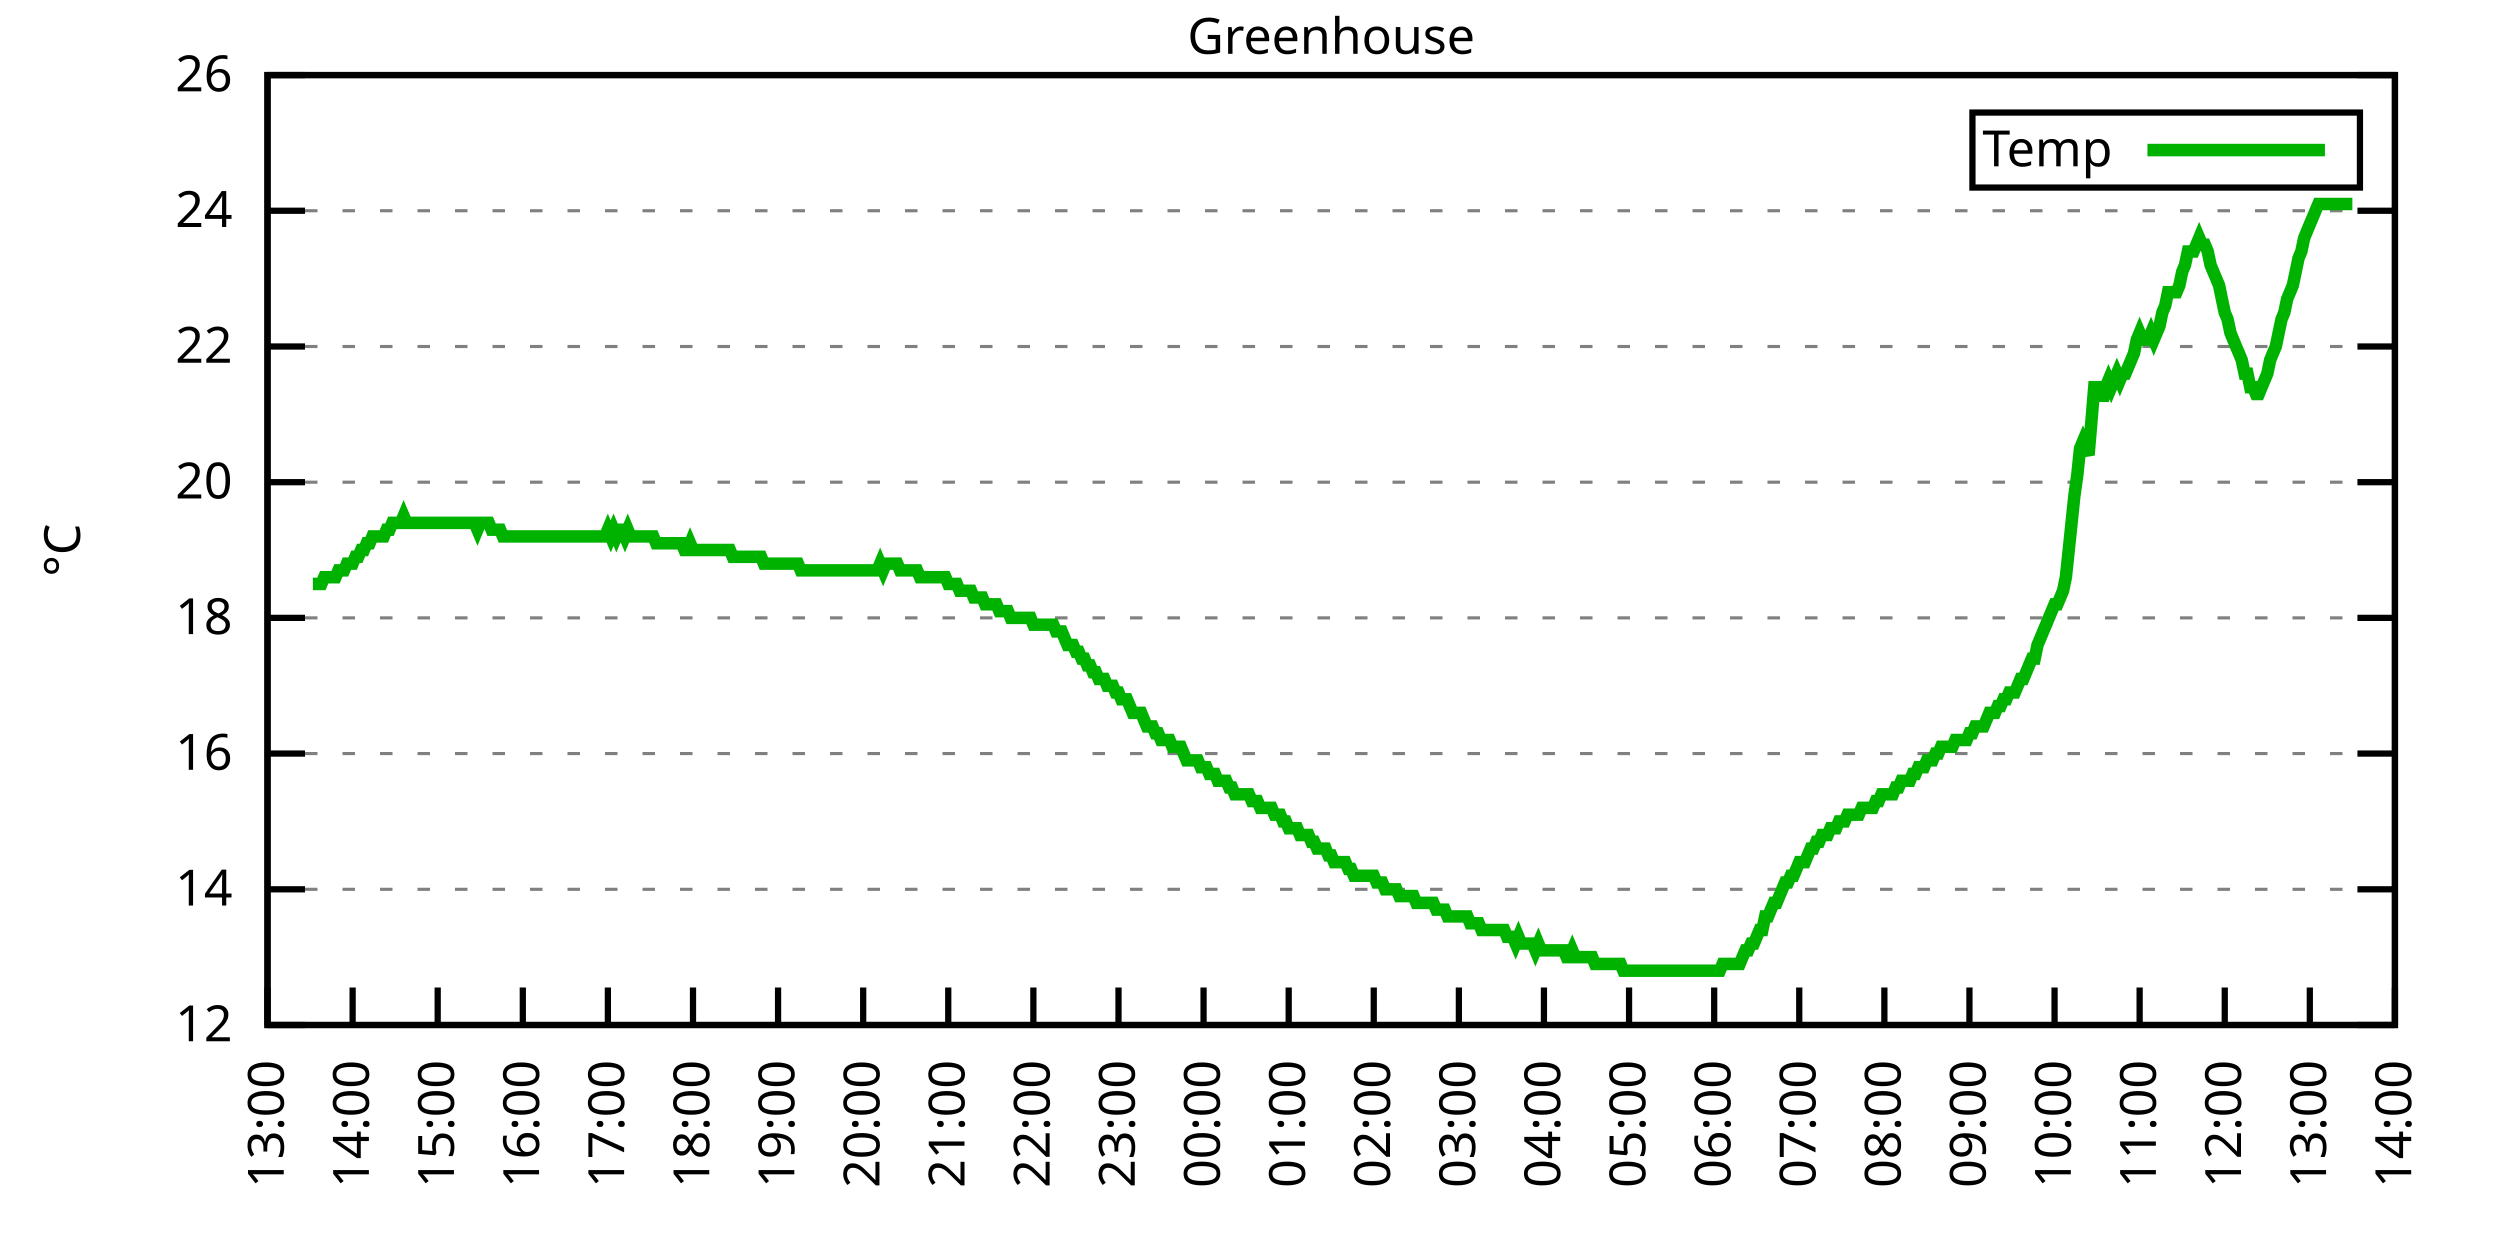
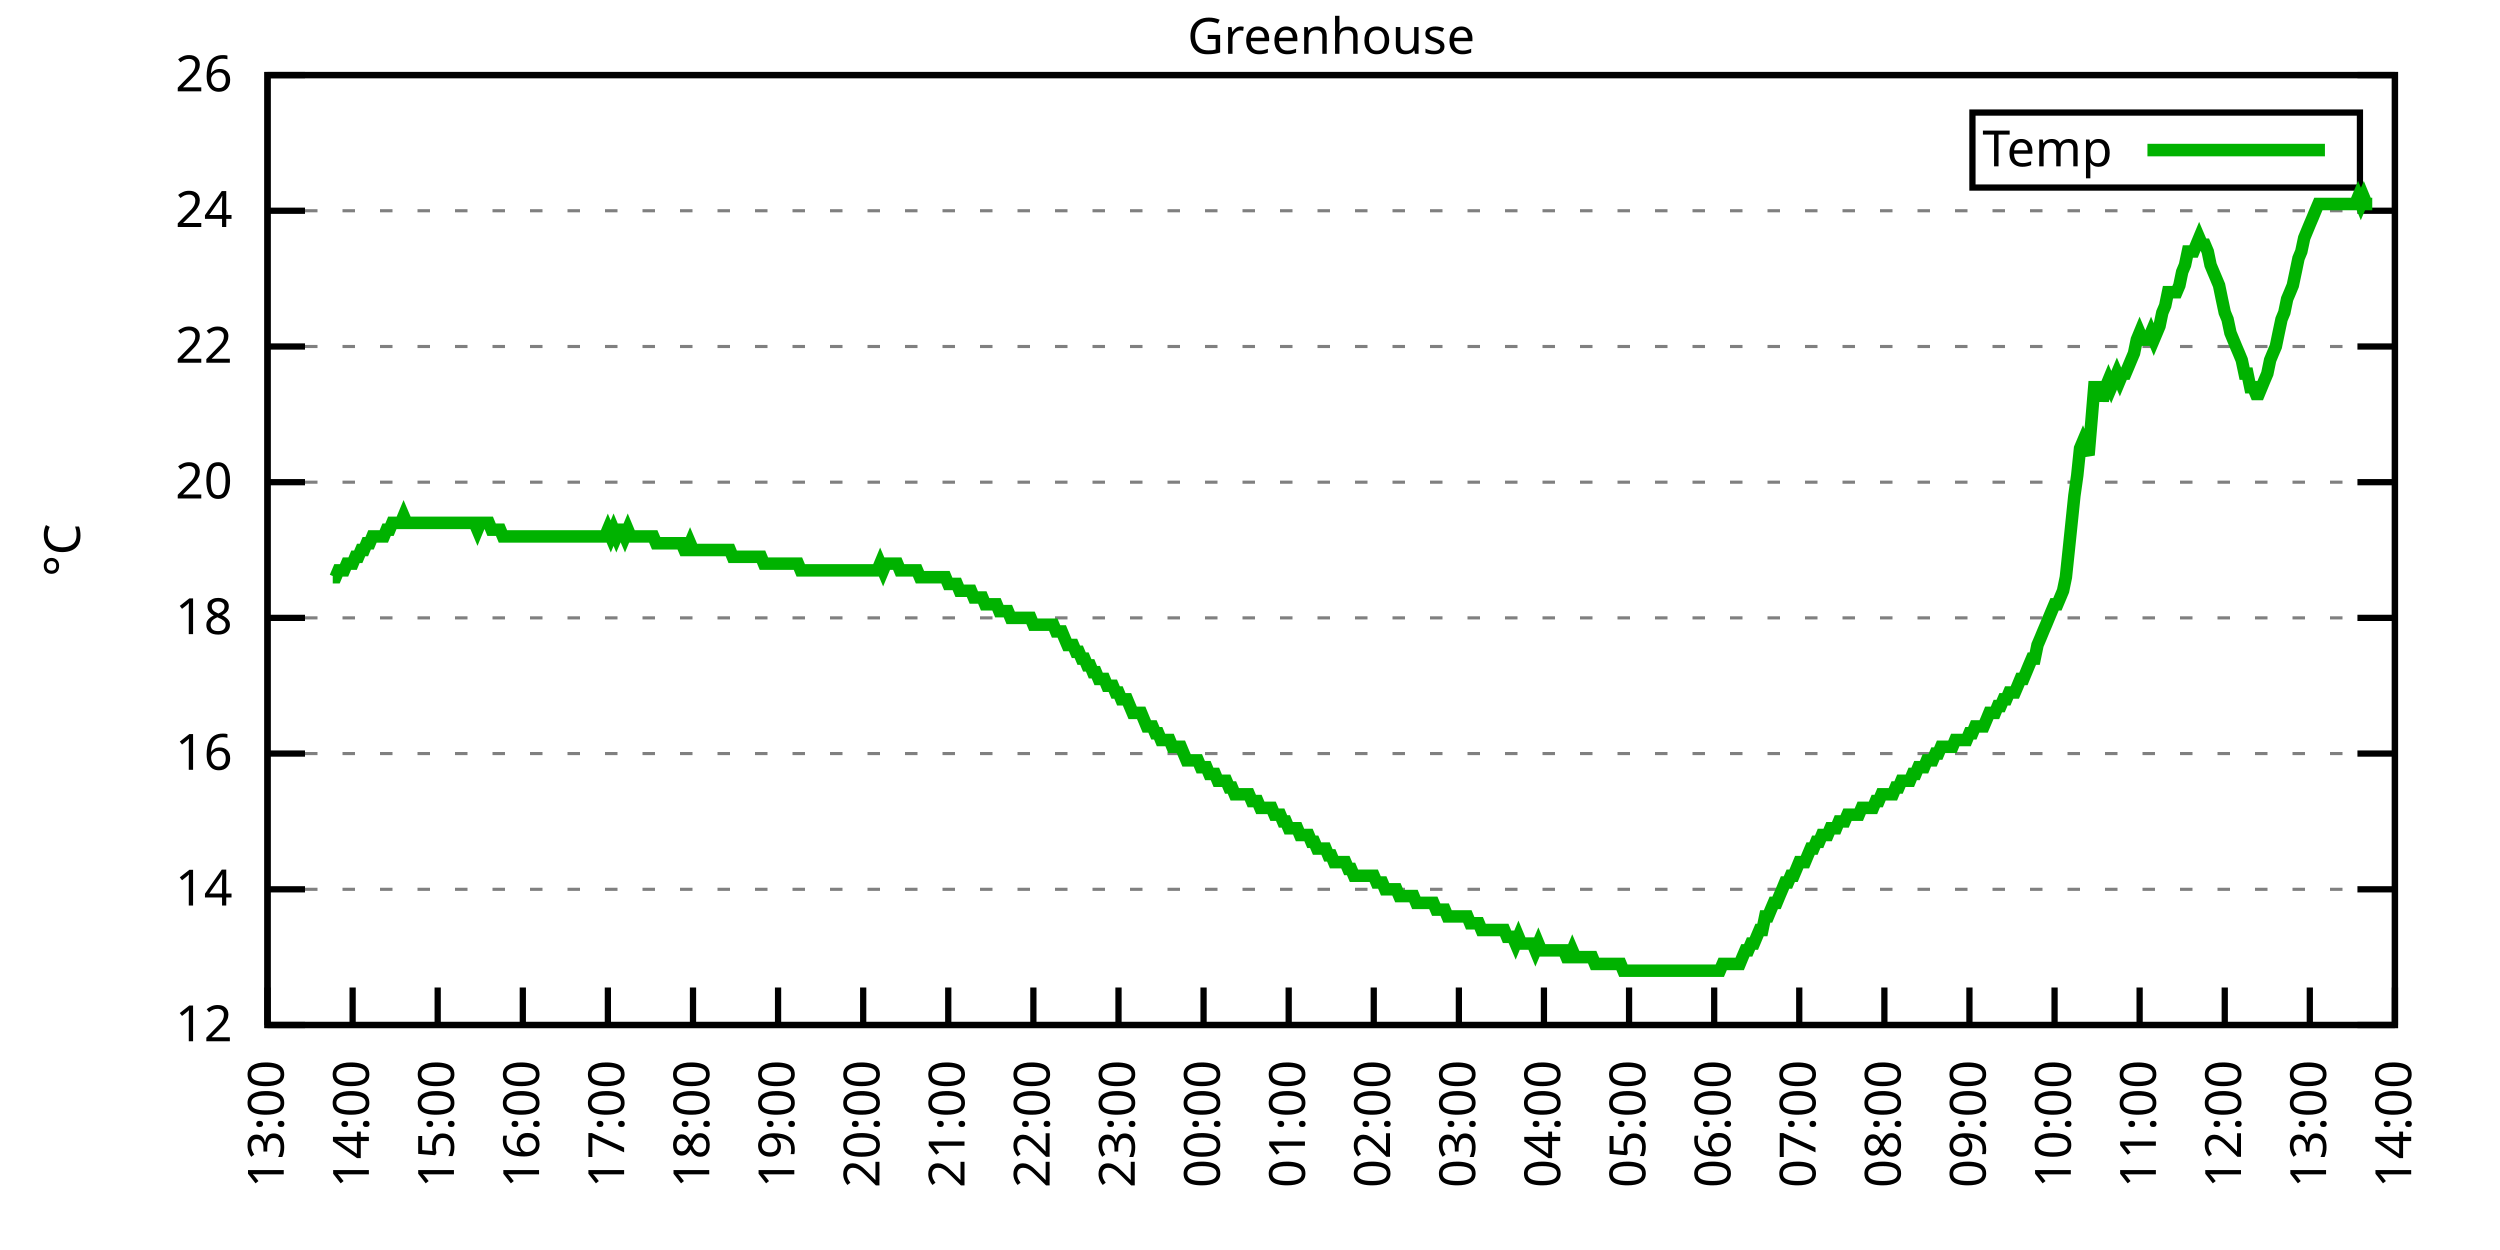
<svg xmlns="http://www.w3.org/2000/svg" xmlns:xlink="http://www.w3.org/1999/xlink" width="400" height="200" viewBox="0 0 400 200">
  <g id="gnuplot_canvas">
    <rect x="0" y="0" width="400" height="200" fill="none" />
    <defs>
      <circle id="gpDot" r="0.5" stroke-width="0.5" stroke="currentColor" />
      <path id="gpPt0" stroke-width="0.333" stroke="currentColor" d="M-1,0 h2 M0,-1 v2" />
      <path id="gpPt1" stroke-width="0.333" stroke="currentColor" d="M-1,-1 L1,1 M1,-1 L-1,1" />
      <path id="gpPt2" stroke-width="0.333" stroke="currentColor" d="M-1,0 L1,0 M0,-1 L0,1 M-1,-1 L1,1 M-1,1 L1,-1" />
      <rect id="gpPt3" stroke-width="0.333" stroke="currentColor" x="-1" y="-1" width="2" height="2" />
      <rect id="gpPt4" stroke-width="0.333" stroke="currentColor" fill="currentColor" x="-1" y="-1" width="2" height="2" />
      <circle id="gpPt5" stroke-width="0.333" stroke="currentColor" cx="0" cy="0" r="1" />
      <use xlink:href="#gpPt5" id="gpPt6" fill="currentColor" stroke="none" />
      <path id="gpPt7" stroke-width="0.333" stroke="currentColor" d="M0,-1.33 L-1.33,0.67 L1.33,0.67 z" />
      <use xlink:href="#gpPt7" id="gpPt8" fill="currentColor" stroke="none" />
      <use xlink:href="#gpPt7" id="gpPt9" stroke="currentColor" transform="rotate(180)" />
      <use xlink:href="#gpPt9" id="gpPt10" fill="currentColor" stroke="none" />
      <use xlink:href="#gpPt3" id="gpPt11" stroke="currentColor" transform="rotate(45)" />
      <use xlink:href="#gpPt11" id="gpPt12" fill="currentColor" stroke="none" />
      <path id="gpPt13" stroke-width="0.333" stroke="currentColor" d="M0,1.330 L1.265,0.411 L0.782,-1.067 L-0.782,-1.076 L-1.265,0.411 z" />
      <use xlink:href="#gpPt13" id="gpPt14" fill="currentColor" stroke="none" />
      <filter id="textbox" filterUnits="objectBoundingBox" x="0" y="0" height="1" width="1">
        <feFlood flood-color="white" flood-opacity="1" result="bgnd" />
        <feComposite in="SourceGraphic" in2="bgnd" operator="atop" />
      </filter>
      <filter id="greybox" filterUnits="objectBoundingBox" x="0" y="0" height="1" width="1">
        <feFlood flood-color="lightgrey" flood-opacity="1" result="grey" />
        <feComposite in="SourceGraphic" in2="grey" operator="atop" />
      </filter>
    </defs>
    <g fill="none" color="white" stroke="currentColor" stroke-width="1.00" stroke-linecap="butt" stroke-linejoin="miter">
</g>
    <g fill="none" color="black" stroke="currentColor" stroke-width="1.00" stroke-linecap="butt" stroke-linejoin="miter">
      <g stroke="none" shape-rendering="crispEdges">
        <polygon fill="rgb(255, 255, 255)" points="42.80,164.00 383.18,164.00 383.18,12.02 42.80,12.02 " />
      </g>
    </g>
    <g fill="none" color="black" stroke="currentColor" stroke-width="1.00" stroke-linecap="butt" stroke-linejoin="miter">
</g>
    <g fill="none" color="black" stroke="black" stroke-width="0.50" stroke-linecap="butt" stroke-linejoin="miter">
</g>
    <g fill="none" color="gray" stroke="currentColor" stroke-width="0.50" stroke-linecap="butt" stroke-linejoin="miter">
      <path stroke="gray" stroke-dasharray="2,4" class="gridline" d="M42.80,164.00 L383.19,164.00  " />
    </g>
    <g fill="none" color="gray" stroke="gray" stroke-width="1.00" stroke-linecap="butt" stroke-linejoin="miter">
</g>
    <g fill="none" color="black" stroke="currentColor" stroke-width="1.00" stroke-linecap="butt" stroke-linejoin="miter">
      <path stroke="black" d="M42.80,164.00 L48.80,164.00 M383.19,164.00 L377.19,164.00  " />
      <g transform="translate(37.20,166.60)" stroke="none" fill="black" font-family="Sans" font-size="8.00" text-anchor="end">
        <text>
          <tspan font-family="Sans"> 12</tspan>
        </text>
      </g>
    </g>
    <g fill="none" color="black" stroke="currentColor" stroke-width="1.00" stroke-linecap="butt" stroke-linejoin="miter">
</g>
    <g fill="none" color="black" stroke="black" stroke-width="0.50" stroke-linecap="butt" stroke-linejoin="miter">
</g>
    <g fill="none" color="gray" stroke="currentColor" stroke-width="0.50" stroke-linecap="butt" stroke-linejoin="miter">
      <path stroke="gray" stroke-dasharray="2,4" class="gridline" d="M42.80,142.29 L383.19,142.29  " />
    </g>
    <g fill="none" color="gray" stroke="gray" stroke-width="1.00" stroke-linecap="butt" stroke-linejoin="miter">
</g>
    <g fill="none" color="black" stroke="currentColor" stroke-width="1.00" stroke-linecap="butt" stroke-linejoin="miter">
      <path stroke="black" d="M42.80,142.29 L48.80,142.29 M383.19,142.29 L377.19,142.29  " />
      <g transform="translate(37.20,144.89)" stroke="none" fill="black" font-family="Sans" font-size="8.00" text-anchor="end">
        <text>
          <tspan font-family="Sans"> 14</tspan>
        </text>
      </g>
    </g>
    <g fill="none" color="black" stroke="currentColor" stroke-width="1.00" stroke-linecap="butt" stroke-linejoin="miter">
</g>
    <g fill="none" color="black" stroke="black" stroke-width="0.50" stroke-linecap="butt" stroke-linejoin="miter">
</g>
    <g fill="none" color="gray" stroke="currentColor" stroke-width="0.50" stroke-linecap="butt" stroke-linejoin="miter">
      <path stroke="gray" stroke-dasharray="2,4" class="gridline" d="M42.80,120.57 L383.19,120.57  " />
    </g>
    <g fill="none" color="gray" stroke="gray" stroke-width="1.00" stroke-linecap="butt" stroke-linejoin="miter">
</g>
    <g fill="none" color="black" stroke="currentColor" stroke-width="1.00" stroke-linecap="butt" stroke-linejoin="miter">
      <path stroke="black" d="M42.80,120.57 L48.80,120.57 M383.19,120.57 L377.19,120.57  " />
      <g transform="translate(37.20,123.17)" stroke="none" fill="black" font-family="Sans" font-size="8.00" text-anchor="end">
        <text>
          <tspan font-family="Sans"> 16</tspan>
        </text>
      </g>
    </g>
    <g fill="none" color="black" stroke="currentColor" stroke-width="1.00" stroke-linecap="butt" stroke-linejoin="miter">
</g>
    <g fill="none" color="black" stroke="black" stroke-width="0.50" stroke-linecap="butt" stroke-linejoin="miter">
</g>
    <g fill="none" color="gray" stroke="currentColor" stroke-width="0.50" stroke-linecap="butt" stroke-linejoin="miter">
      <path stroke="gray" stroke-dasharray="2,4" class="gridline" d="M42.80,98.86 L383.19,98.86  " />
    </g>
    <g fill="none" color="gray" stroke="gray" stroke-width="1.00" stroke-linecap="butt" stroke-linejoin="miter">
</g>
    <g fill="none" color="black" stroke="currentColor" stroke-width="1.00" stroke-linecap="butt" stroke-linejoin="miter">
      <path stroke="black" d="M42.80,98.86 L48.80,98.86 M383.19,98.86 L377.19,98.86  " />
      <g transform="translate(37.20,101.46)" stroke="none" fill="black" font-family="Sans" font-size="8.00" text-anchor="end">
        <text>
          <tspan font-family="Sans"> 18</tspan>
        </text>
      </g>
    </g>
    <g fill="none" color="black" stroke="currentColor" stroke-width="1.00" stroke-linecap="butt" stroke-linejoin="miter">
</g>
    <g fill="none" color="black" stroke="black" stroke-width="0.50" stroke-linecap="butt" stroke-linejoin="miter">
</g>
    <g fill="none" color="gray" stroke="currentColor" stroke-width="0.50" stroke-linecap="butt" stroke-linejoin="miter">
      <path stroke="gray" stroke-dasharray="2,4" class="gridline" d="M42.80,77.15 L383.19,77.15  " />
    </g>
    <g fill="none" color="gray" stroke="gray" stroke-width="1.00" stroke-linecap="butt" stroke-linejoin="miter">
</g>
    <g fill="none" color="black" stroke="currentColor" stroke-width="1.00" stroke-linecap="butt" stroke-linejoin="miter">
      <path stroke="black" d="M42.80,77.15 L48.80,77.15 M383.19,77.15 L377.19,77.15  " />
      <g transform="translate(37.20,79.75)" stroke="none" fill="black" font-family="Sans" font-size="8.00" text-anchor="end">
        <text>
          <tspan font-family="Sans"> 20</tspan>
        </text>
      </g>
    </g>
    <g fill="none" color="black" stroke="currentColor" stroke-width="1.00" stroke-linecap="butt" stroke-linejoin="miter">
</g>
    <g fill="none" color="black" stroke="black" stroke-width="0.50" stroke-linecap="butt" stroke-linejoin="miter">
</g>
    <g fill="none" color="gray" stroke="currentColor" stroke-width="0.50" stroke-linecap="butt" stroke-linejoin="miter">
      <path stroke="gray" stroke-dasharray="2,4" class="gridline" d="M42.80,55.44 L383.19,55.44  " />
    </g>
    <g fill="none" color="gray" stroke="gray" stroke-width="1.00" stroke-linecap="butt" stroke-linejoin="miter">
</g>
    <g fill="none" color="black" stroke="currentColor" stroke-width="1.00" stroke-linecap="butt" stroke-linejoin="miter">
      <path stroke="black" d="M42.80,55.44 L48.80,55.44 M383.19,55.44 L377.19,55.44  " />
      <g transform="translate(37.20,58.04)" stroke="none" fill="black" font-family="Sans" font-size="8.00" text-anchor="end">
        <text>
          <tspan font-family="Sans"> 22</tspan>
        </text>
      </g>
    </g>
    <g fill="none" color="black" stroke="currentColor" stroke-width="1.00" stroke-linecap="butt" stroke-linejoin="miter">
</g>
    <g fill="none" color="black" stroke="black" stroke-width="0.50" stroke-linecap="butt" stroke-linejoin="miter">
</g>
    <g fill="none" color="gray" stroke="currentColor" stroke-width="0.50" stroke-linecap="butt" stroke-linejoin="miter">
      <path stroke="gray" stroke-dasharray="2,4" class="gridline" d="M42.80,33.72 L383.19,33.72  " />
    </g>
    <g fill="none" color="gray" stroke="gray" stroke-width="1.00" stroke-linecap="butt" stroke-linejoin="miter">
</g>
    <g fill="none" color="black" stroke="currentColor" stroke-width="1.00" stroke-linecap="butt" stroke-linejoin="miter">
      <path stroke="black" d="M42.80,33.72 L48.80,33.72 M383.19,33.72 L377.19,33.72  " />
      <g transform="translate(37.20,36.32)" stroke="none" fill="black" font-family="Sans" font-size="8.00" text-anchor="end">
        <text>
          <tspan font-family="Sans"> 24</tspan>
        </text>
      </g>
    </g>
    <g fill="none" color="black" stroke="currentColor" stroke-width="1.00" stroke-linecap="butt" stroke-linejoin="miter">
</g>
    <g fill="none" color="black" stroke="black" stroke-width="0.50" stroke-linecap="butt" stroke-linejoin="miter">
</g>
    <g fill="none" color="gray" stroke="currentColor" stroke-width="0.50" stroke-linecap="butt" stroke-linejoin="miter">
      <path stroke="gray" stroke-dasharray="2,4" class="gridline" d="M42.80,12.01 L383.19,12.01  " />
    </g>
    <g fill="none" color="gray" stroke="gray" stroke-width="1.00" stroke-linecap="butt" stroke-linejoin="miter">
</g>
    <g fill="none" color="black" stroke="currentColor" stroke-width="1.00" stroke-linecap="butt" stroke-linejoin="miter">
      <path stroke="black" d="M42.80,12.01 L48.80,12.01 M383.19,12.01 L377.19,12.01  " />
      <g transform="translate(37.20,14.61)" stroke="none" fill="black" font-family="Sans" font-size="8.00" text-anchor="end">
        <text>
          <tspan font-family="Sans"> 26</tspan>
        </text>
      </g>
    </g>
    <g fill="none" color="black" stroke="currentColor" stroke-width="1.00" stroke-linecap="butt" stroke-linejoin="miter">
      <path stroke="black" d="M42.80,164.00 L42.80,158.00  " />
      <g transform="translate(45.40,169.60) rotate(270.00)" stroke="none" fill="black" font-family="Sans" font-size="8.00" text-anchor="end">
        <text>
          <tspan font-family="Sans">13:00</tspan>
        </text>
      </g>
    </g>
    <g fill="none" color="black" stroke="currentColor" stroke-width="1.00" stroke-linecap="butt" stroke-linejoin="miter">
      <path stroke="black" d="M56.42,164.00 L56.42,158.00  " />
      <g transform="translate(59.02,169.60) rotate(270.00)" stroke="none" fill="black" font-family="Sans" font-size="8.00" text-anchor="end">
        <text>
          <tspan font-family="Sans">14:00</tspan>
        </text>
      </g>
    </g>
    <g fill="none" color="black" stroke="currentColor" stroke-width="1.00" stroke-linecap="butt" stroke-linejoin="miter">
      <path stroke="black" d="M70.03,164.00 L70.03,158.00  " />
      <g transform="translate(72.63,169.60) rotate(270.00)" stroke="none" fill="black" font-family="Sans" font-size="8.00" text-anchor="end">
        <text>
          <tspan font-family="Sans">15:00</tspan>
        </text>
      </g>
    </g>
    <g fill="none" color="black" stroke="currentColor" stroke-width="1.00" stroke-linecap="butt" stroke-linejoin="miter">
      <path stroke="black" d="M83.65,164.00 L83.65,158.00  " />
      <g transform="translate(86.25,169.60) rotate(270.00)" stroke="none" fill="black" font-family="Sans" font-size="8.00" text-anchor="end">
        <text>
          <tspan font-family="Sans">16:00</tspan>
        </text>
      </g>
    </g>
    <g fill="none" color="black" stroke="currentColor" stroke-width="1.00" stroke-linecap="butt" stroke-linejoin="miter">
      <path stroke="black" d="M97.26,164.00 L97.26,158.00  " />
      <g transform="translate(99.86,169.60) rotate(270.00)" stroke="none" fill="black" font-family="Sans" font-size="8.00" text-anchor="end">
        <text>
          <tspan font-family="Sans">17:00</tspan>
        </text>
      </g>
    </g>
    <g fill="none" color="black" stroke="currentColor" stroke-width="1.00" stroke-linecap="butt" stroke-linejoin="miter">
      <path stroke="black" d="M110.88,164.00 L110.88,158.00  " />
      <g transform="translate(113.48,169.60) rotate(270.00)" stroke="none" fill="black" font-family="Sans" font-size="8.00" text-anchor="end">
        <text>
          <tspan font-family="Sans">18:00</tspan>
        </text>
      </g>
    </g>
    <g fill="none" color="black" stroke="currentColor" stroke-width="1.00" stroke-linecap="butt" stroke-linejoin="miter">
      <path stroke="black" d="M124.49,164.00 L124.49,158.00  " />
      <g transform="translate(127.09,169.60) rotate(270.00)" stroke="none" fill="black" font-family="Sans" font-size="8.00" text-anchor="end">
        <text>
          <tspan font-family="Sans">19:00</tspan>
        </text>
      </g>
    </g>
    <g fill="none" color="black" stroke="currentColor" stroke-width="1.00" stroke-linecap="butt" stroke-linejoin="miter">
      <path stroke="black" d="M138.11,164.00 L138.11,158.00  " />
      <g transform="translate(140.71,169.60) rotate(270.00)" stroke="none" fill="black" font-family="Sans" font-size="8.00" text-anchor="end">
        <text>
          <tspan font-family="Sans">20:00</tspan>
        </text>
      </g>
    </g>
    <g fill="none" color="black" stroke="currentColor" stroke-width="1.00" stroke-linecap="butt" stroke-linejoin="miter">
      <path stroke="black" d="M151.72,164.00 L151.72,158.00  " />
      <g transform="translate(154.32,169.60) rotate(270.00)" stroke="none" fill="black" font-family="Sans" font-size="8.00" text-anchor="end">
        <text>
          <tspan font-family="Sans">21:00</tspan>
        </text>
      </g>
    </g>
    <g fill="none" color="black" stroke="currentColor" stroke-width="1.00" stroke-linecap="butt" stroke-linejoin="miter">
      <path stroke="black" d="M165.34,164.00 L165.34,158.00  " />
      <g transform="translate(167.94,169.60) rotate(270.00)" stroke="none" fill="black" font-family="Sans" font-size="8.00" text-anchor="end">
        <text>
          <tspan font-family="Sans">22:00</tspan>
        </text>
      </g>
    </g>
    <g fill="none" color="black" stroke="currentColor" stroke-width="1.00" stroke-linecap="butt" stroke-linejoin="miter">
      <path stroke="black" d="M178.96,164.00 L178.96,158.00  " />
      <g transform="translate(181.56,169.60) rotate(270.00)" stroke="none" fill="black" font-family="Sans" font-size="8.00" text-anchor="end">
        <text>
          <tspan font-family="Sans">23:00</tspan>
        </text>
      </g>
    </g>
    <g fill="none" color="black" stroke="currentColor" stroke-width="1.00" stroke-linecap="butt" stroke-linejoin="miter">
      <path stroke="black" d="M192.57,164.00 L192.57,158.00  " />
      <g transform="translate(195.17,169.60) rotate(270.00)" stroke="none" fill="black" font-family="Sans" font-size="8.00" text-anchor="end">
        <text>
          <tspan font-family="Sans">00:00</tspan>
        </text>
      </g>
    </g>
    <g fill="none" color="black" stroke="currentColor" stroke-width="1.00" stroke-linecap="butt" stroke-linejoin="miter">
      <path stroke="black" d="M206.19,164.00 L206.19,158.00  " />
      <g transform="translate(208.79,169.60) rotate(270.00)" stroke="none" fill="black" font-family="Sans" font-size="8.00" text-anchor="end">
        <text>
          <tspan font-family="Sans">01:00</tspan>
        </text>
      </g>
    </g>
    <g fill="none" color="black" stroke="currentColor" stroke-width="1.00" stroke-linecap="butt" stroke-linejoin="miter">
      <path stroke="black" d="M219.80,164.00 L219.80,158.00  " />
      <g transform="translate(222.40,169.60) rotate(270.00)" stroke="none" fill="black" font-family="Sans" font-size="8.00" text-anchor="end">
        <text>
          <tspan font-family="Sans">02:00</tspan>
        </text>
      </g>
    </g>
    <g fill="none" color="black" stroke="currentColor" stroke-width="1.00" stroke-linecap="butt" stroke-linejoin="miter">
      <path stroke="black" d="M233.42,164.00 L233.42,158.00  " />
      <g transform="translate(236.02,169.60) rotate(270.00)" stroke="none" fill="black" font-family="Sans" font-size="8.00" text-anchor="end">
        <text>
          <tspan font-family="Sans">03:00</tspan>
        </text>
      </g>
    </g>
    <g fill="none" color="black" stroke="currentColor" stroke-width="1.00" stroke-linecap="butt" stroke-linejoin="miter">
      <path stroke="black" d="M247.03,164.00 L247.03,158.00  " />
      <g transform="translate(249.63,169.60) rotate(270.00)" stroke="none" fill="black" font-family="Sans" font-size="8.00" text-anchor="end">
        <text>
          <tspan font-family="Sans">04:00</tspan>
        </text>
      </g>
    </g>
    <g fill="none" color="black" stroke="currentColor" stroke-width="1.00" stroke-linecap="butt" stroke-linejoin="miter">
      <path stroke="black" d="M260.65,164.00 L260.65,158.00  " />
      <g transform="translate(263.25,169.60) rotate(270.00)" stroke="none" fill="black" font-family="Sans" font-size="8.00" text-anchor="end">
        <text>
          <tspan font-family="Sans">05:00</tspan>
        </text>
      </g>
    </g>
    <g fill="none" color="black" stroke="currentColor" stroke-width="1.00" stroke-linecap="butt" stroke-linejoin="miter">
      <path stroke="black" d="M274.27,164.00 L274.27,158.00  " />
      <g transform="translate(276.87,169.60) rotate(270.00)" stroke="none" fill="black" font-family="Sans" font-size="8.00" text-anchor="end">
        <text>
          <tspan font-family="Sans">06:00</tspan>
        </text>
      </g>
    </g>
    <g fill="none" color="black" stroke="currentColor" stroke-width="1.00" stroke-linecap="butt" stroke-linejoin="miter">
      <path stroke="black" d="M287.88,164.00 L287.88,158.00  " />
      <g transform="translate(290.48,169.60) rotate(270.00)" stroke="none" fill="black" font-family="Sans" font-size="8.00" text-anchor="end">
        <text>
          <tspan font-family="Sans">07:00</tspan>
        </text>
      </g>
    </g>
    <g fill="none" color="black" stroke="currentColor" stroke-width="1.00" stroke-linecap="butt" stroke-linejoin="miter">
      <path stroke="black" d="M301.50,164.00 L301.50,158.00  " />
      <g transform="translate(304.10,169.60) rotate(270.00)" stroke="none" fill="black" font-family="Sans" font-size="8.00" text-anchor="end">
        <text>
          <tspan font-family="Sans">08:00</tspan>
        </text>
      </g>
    </g>
    <g fill="none" color="black" stroke="currentColor" stroke-width="1.00" stroke-linecap="butt" stroke-linejoin="miter">
      <path stroke="black" d="M315.11,164.00 L315.11,158.00  " />
      <g transform="translate(317.71,169.60) rotate(270.00)" stroke="none" fill="black" font-family="Sans" font-size="8.00" text-anchor="end">
        <text>
          <tspan font-family="Sans">09:00</tspan>
        </text>
      </g>
    </g>
    <g fill="none" color="black" stroke="currentColor" stroke-width="1.00" stroke-linecap="butt" stroke-linejoin="miter">
      <path stroke="black" d="M328.73,164.00 L328.73,158.00  " />
      <g transform="translate(331.33,169.60) rotate(270.00)" stroke="none" fill="black" font-family="Sans" font-size="8.00" text-anchor="end">
        <text>
          <tspan font-family="Sans">10:00</tspan>
        </text>
      </g>
    </g>
    <g fill="none" color="black" stroke="currentColor" stroke-width="1.00" stroke-linecap="butt" stroke-linejoin="miter">
      <path stroke="black" d="M342.34,164.00 L342.34,158.00  " />
      <g transform="translate(344.94,169.60) rotate(270.00)" stroke="none" fill="black" font-family="Sans" font-size="8.00" text-anchor="end">
        <text>
          <tspan font-family="Sans">11:00</tspan>
        </text>
      </g>
    </g>
    <g fill="none" color="black" stroke="currentColor" stroke-width="1.00" stroke-linecap="butt" stroke-linejoin="miter">
      <path stroke="black" d="M355.96,164.00 L355.96,158.00  " />
      <g transform="translate(358.56,169.60) rotate(270.00)" stroke="none" fill="black" font-family="Sans" font-size="8.00" text-anchor="end">
        <text>
          <tspan font-family="Sans">12:00</tspan>
        </text>
      </g>
    </g>
    <g fill="none" color="black" stroke="currentColor" stroke-width="1.00" stroke-linecap="butt" stroke-linejoin="miter">
      <path stroke="black" d="M369.57,164.00 L369.57,158.00  " />
      <g transform="translate(372.17,169.60) rotate(270.00)" stroke="none" fill="black" font-family="Sans" font-size="8.00" text-anchor="end">
        <text>
          <tspan font-family="Sans">13:00</tspan>
        </text>
      </g>
    </g>
    <g fill="none" color="black" stroke="currentColor" stroke-width="1.00" stroke-linecap="butt" stroke-linejoin="miter">
      <path stroke="black" d="M383.19,164.00 L383.19,158.00  " />
      <g transform="translate(385.79,169.60) rotate(270.00)" stroke="none" fill="black" font-family="Sans" font-size="8.00" text-anchor="end">
        <text>
          <tspan font-family="Sans">14:00</tspan>
        </text>
      </g>
    </g>
    <g fill="none" color="black" stroke="currentColor" stroke-width="1.00" stroke-linecap="butt" stroke-linejoin="miter">
</g>
    <g fill="none" color="black" stroke="currentColor" stroke-width="1.00" stroke-linecap="butt" stroke-linejoin="miter">
      <path stroke="black" d="M42.80,12.01 L42.80,164.00 L383.19,164.00 L383.19,12.01 L42.80,12.01 Z  " />
    </g>
    <g fill="none" color="black" stroke="currentColor" stroke-width="1.00" stroke-linecap="butt" stroke-linejoin="miter">
</g>
    <g fill="none" color="black" stroke="currentColor" stroke-width="1.00" stroke-linecap="butt" stroke-linejoin="miter">
      <path stroke="black" d="M315.59,30.01 L315.59,18.01 L377.59,18.01 L377.59,30.01 L315.59,30.01 Z  " />
    </g>
    <g id="Greenhouse_plot_1">
      <g fill="none" color="white" stroke="black" stroke-width="2.00" stroke-linecap="butt" stroke-linejoin="miter">
</g>
      <g fill="none" color="black" stroke="currentColor" stroke-width="2.00" stroke-linecap="butt" stroke-linejoin="miter">
        <g transform="translate(337.99,26.61)" stroke="none" fill="black" font-family="Sans" font-size="8.00" text-anchor="end">
          <text>
            <tspan font-family="Sans">Temp</tspan>
          </text>
        </g>
      </g>
      <g fill="none" color="black" stroke="currentColor" stroke-width="2.00" stroke-linecap="butt" stroke-linejoin="miter">
-         <path stroke="rgb(  0, 178,   0)" d="M343.59,24.01 L371.99,24.01 M50.06,93.43 L50.52,93.43 L50.97,93.43 L51.42,93.43 L51.88,92.35 L52.33,92.35   L52.78,92.35 L53.24,92.35 L53.69,92.35 L54.15,91.26 L54.60,91.26 L55.05,91.26 L55.51,90.18 L55.96,90.18   L56.42,90.18 L56.87,89.09 L57.32,89.09 L57.78,88.00 L58.23,88.00 L58.68,86.92 L59.14,86.92 L59.59,85.83   L60.05,85.83 L60.50,85.83 L60.95,85.83 L61.41,85.83 L61.86,84.75 L62.32,84.75 L62.77,83.66 L63.22,83.66   L63.68,83.66 L64.13,83.66 L64.58,82.58 L65.04,83.66 L65.49,83.66 L65.95,83.66 L66.40,83.66 L66.85,83.66   L67.31,83.66 L67.76,83.66 L68.22,83.66 L68.67,83.66 L69.12,83.66 L69.58,83.66 L70.03,83.66 L70.49,83.66   L70.94,83.66 L71.39,83.66 L71.85,83.66 L72.30,83.66 L72.75,83.66 L73.21,83.66 L73.66,83.66 L74.12,83.66   L74.57,83.66 L75.02,83.66 L75.48,83.66 L75.93,83.66 L76.39,84.75 L76.84,83.66 L77.29,83.66 L77.75,83.66   L78.20,83.66 L78.65,84.75 L79.11,84.75 L79.56,84.75 L80.02,84.75 L80.47,85.83 L80.92,85.83 L81.38,85.83   L81.83,85.83 L82.29,85.83 L82.74,85.83 L83.19,85.83 L83.65,85.83 L84.10,85.83 L84.55,85.83 L85.01,85.83   L85.46,85.83 L85.92,85.83 L86.37,85.83 L86.82,85.83 L87.28,85.83 L87.73,85.83 L88.19,85.83 L88.64,85.83   L89.09,85.83 L89.55,85.83 L90.00,85.83 L90.45,85.83 L90.91,85.83 L91.36,85.83 L91.82,85.83 L92.27,85.83   L92.72,85.83 L93.18,85.83 L93.63,85.83 L94.09,85.83 L94.54,85.83 L94.99,85.83 L95.45,85.83 L95.90,85.83   L96.35,85.83 L96.81,85.83 L97.26,84.75 L97.72,85.83 L98.17,84.75 L98.62,85.83 L99.08,84.75 L99.53,84.75   L99.99,85.83 L100.44,84.75 L100.89,85.83 L101.35,85.83 L101.80,85.83 L102.25,85.83 L102.71,85.83 L103.16,85.83   L103.62,85.83 L104.07,85.83 L104.52,85.83 L104.98,86.92 L105.43,86.92 L105.89,86.92 L106.34,86.92 L106.79,86.92   L107.25,86.92 L107.70,86.92 L108.15,86.92 L108.61,86.92 L109.06,86.92 L109.52,88.00 L109.97,88.00 L110.42,86.92   L110.88,88.00 L111.33,88.00 L111.79,88.00 L112.24,88.00 L112.69,88.00 L113.15,88.00 L113.60,88.00 L114.05,88.00   L114.51,88.00 L114.96,88.00 L115.42,88.00 L115.87,88.00 L116.32,88.00 L116.78,88.00 L117.23,89.09 L117.69,89.09   L118.14,89.09 L118.59,89.09 L119.05,89.09 L119.50,89.09 L119.96,89.09 L120.41,89.09 L120.86,89.09 L121.32,89.09   L121.77,89.09 L122.22,90.18 L122.68,90.18 L123.13,90.18 L123.59,90.18 L124.04,90.18 L124.49,90.18 L124.95,90.18   L125.40,90.18 L125.63,90.18 L126.31,90.18 L126.76,90.18 L127.22,90.18 L127.67,90.18 L128.12,91.26 L128.58,91.26   L129.03,91.26 L129.49,91.26 L129.94,91.26 L130.39,91.26 L130.85,91.26 L131.30,91.26 L131.76,91.26 L132.21,91.26   L132.66,91.26 L133.12,91.26 L133.57,91.26 L134.02,91.26 L134.48,91.26 L134.93,91.26 L135.39,91.26 L135.84,91.26   L136.29,91.26 L136.75,91.26 L137.20,91.26 L137.66,91.26 L138.11,91.26 L138.56,91.26 L139.02,91.26 L139.47,91.26   L139.92,91.26 L140.38,91.26 L140.83,90.18 L141.29,91.26 L141.74,90.18 L142.19,90.18 L142.65,90.18 L143.10,90.18   L143.56,90.18 L144.01,91.26 L144.46,91.26 L144.92,91.26 L145.37,91.26 L145.82,91.26 L146.28,91.26 L146.73,91.26   L147.19,92.35 L147.64,92.35 L148.09,92.35 L148.55,92.35 L149.00,92.35 L149.46,92.35 L149.91,92.35 L150.36,92.35   L150.82,92.35 L151.27,92.35 L151.72,93.43 L152.18,93.43 L152.63,93.43 L153.09,93.43 L153.54,94.52 L153.99,94.52   L154.45,94.52 L154.90,94.52 L155.36,94.52 L155.81,95.60 L156.26,95.60 L156.72,95.60 L157.17,95.60 L157.62,96.69   L158.08,96.69 L158.53,96.69 L158.99,96.69 L159.44,96.69 L159.89,97.78 L160.35,97.78 L160.80,97.78 L161.26,97.78   L161.71,98.86 L162.16,98.86 L162.62,98.86 L163.07,98.86 L163.52,98.86 L163.98,98.86 L164.43,98.86 L164.89,98.86   L165.34,99.95 L165.79,99.95 L166.25,99.95 L166.70,99.95 L167.16,99.95 L167.61,99.95 L168.06,99.95 L168.52,99.95   L168.97,101.03 L169.43,101.03 L169.88,101.03 L170.33,102.12 L170.79,103.20 L171.24,103.20 L171.69,103.20 L172.15,104.29   L172.60,104.29 L173.06,105.38 L173.51,105.38 L173.96,106.46 L174.42,106.46 L174.87,107.55 L175.33,107.55 L175.78,108.63   L176.23,108.63 L176.69,108.63 L177.14,109.72 L177.59,109.72 L178.05,109.72 L178.50,110.80 L178.96,110.80 L179.41,111.89   L179.86,111.89 L180.32,111.89 L180.77,112.97 L181.23,114.06 L181.68,114.06 L182.13,114.06 L182.59,114.06 L183.04,115.15   L183.49,116.23 L183.95,116.23 L184.40,116.23 L184.86,117.32 L185.31,117.32 L185.76,118.40 L186.22,118.40 L186.67,118.40   L187.13,118.40 L187.58,119.49 L188.03,119.49 L188.49,119.49 L188.94,119.49 L189.39,120.57 L189.85,121.66 L190.30,121.66   L190.76,121.66 L191.21,121.66 L191.66,121.66 L192.12,122.75 L192.57,122.75 L193.03,122.75 L193.48,123.83 L193.93,123.83   L194.39,123.83 L194.84,124.92 L195.29,124.92 L195.75,124.92 L196.20,124.92 L196.66,126.00 L197.11,126.00 L197.56,127.09   L198.02,127.09 L198.47,127.09 L198.93,127.09 L199.38,127.09 L199.83,127.09 L200.29,128.17 L200.74,128.17 L201.19,128.17   L201.65,129.26 L202.10,129.26 L202.56,129.26 L203.01,129.26 L203.46,129.26 L203.92,130.35 L204.37,130.35 L204.83,130.35   L205.28,131.43 L205.73,131.43 L206.19,132.52 L206.64,132.52 L207.09,132.52 L207.55,132.52 L208.00,133.60 L208.46,133.60   L208.91,133.60 L209.36,133.60 L209.82,134.69 L210.27,134.69 L210.73,135.77 L211.18,135.77 L211.63,135.77 L212.09,135.77   L212.54,136.86 L213.00,136.86 L213.45,137.94 L213.90,137.94 L214.36,137.94 L214.81,137.94 L215.26,137.94 L215.72,139.03   L216.17,139.03 L216.63,140.12 L217.08,140.12 L217.53,140.12 L217.99,140.12 L218.44,140.12 L218.90,140.12 L219.35,140.12   L219.80,140.12 L220.26,141.20 L220.71,141.20 L221.16,141.20 L221.62,142.29 L222.07,142.29 L222.53,142.29 L222.98,142.29   L223.43,142.29 L223.89,143.37 L224.34,143.37 L224.80,143.37 L225.25,143.37 L225.70,143.37 L226.16,143.37 L226.61,144.46   L227.06,144.46 L227.52,144.46 L227.97,144.46 L228.43,144.46 L228.88,144.46 L229.33,144.46 L229.79,145.54 L230.24,145.54   L230.70,145.54 L231.15,145.54 L231.60,146.63 L232.06,146.63 L232.51,146.63 L232.96,146.63 L233.42,146.63 L233.87,146.63   L234.33,146.63 L234.78,146.63 L235.23,147.72 L235.69,147.72 L236.14,147.72 L236.60,147.72 L237.05,148.80 L237.50,148.80   L237.96,148.80 L238.41,148.80 L238.86,148.80 L239.32,148.80 L239.77,148.80 L240.23,148.80 L240.68,148.80 L241.13,149.89   L241.59,149.89 L242.04,149.89 L242.50,150.97 L242.95,149.89 L243.40,150.97 L243.86,150.97 L244.31,150.97 L244.76,150.97   L245.22,150.97 L245.67,152.06 L246.13,150.97 L246.58,152.06 L247.03,152.06 L247.49,152.06 L247.94,152.06 L248.40,152.06   L248.85,152.06 L249.30,152.06 L249.76,152.06 L250.21,152.06 L250.66,153.14 L251.12,153.14 L251.57,152.06 L252.03,153.14   L252.48,153.14 L252.93,153.14 L253.39,153.14 L253.84,153.14 L254.30,153.14 L254.75,153.14 L255.20,154.23 L255.66,154.23   L256.11,154.23 L256.56,154.23 L257.02,154.23 L257.47,154.23 L257.93,154.23 L258.38,154.23 L258.83,154.23 L259.29,154.23   L259.74,155.31 L260.20,155.31 L260.65,155.31 L261.10,155.31 L261.56,155.31 L262.01,155.31 L262.47,155.31 L262.92,155.31   L263.37,155.31 L263.83,155.31 L264.28,155.31 L264.73,155.31 L265.19,155.31 L265.64,155.31 L266.10,155.31 L266.55,155.31   L267.00,155.31 L267.46,155.31 L267.91,155.31 L268.37,155.31 L268.82,155.31 L269.27,155.31 L269.73,155.31 L270.18,155.31   L270.63,155.31 L271.09,155.31 L271.54,155.31 L272.00,155.31 L272.45,155.31 L272.90,155.31 L273.36,155.31 L273.81,155.31   L274.27,155.31 L274.72,155.31 L275.17,155.31 L275.63,154.23 L276.08,154.23 L276.53,154.23 L276.99,154.23 L277.44,154.23   L277.90,154.23 L278.35,154.23 L278.80,153.14 L279.26,152.06 L279.71,152.06 L280.17,150.97 L280.62,150.97 L281.07,149.89   L281.53,148.80 L281.98,148.80 L282.43,146.63 L282.89,146.63 L283.34,145.54 L283.80,144.46 L284.25,144.46 L284.70,143.37   L285.16,142.29 L285.61,141.20 L286.07,141.20 L286.52,140.12 L286.97,140.12 L287.43,139.03 L287.88,137.94 L288.33,137.94   L288.79,137.94 L289.24,136.86 L289.70,135.77 L290.15,135.77 L290.60,134.69 L291.06,134.69 L291.51,133.60 L291.97,133.60   L292.42,133.60 L292.87,132.52 L293.33,132.52 L293.78,132.52 L294.23,131.43 L294.69,131.43 L295.14,131.43 L295.60,130.35   L296.05,130.35 L296.50,130.35 L296.96,130.35 L297.41,130.35 L297.87,129.26 L298.32,129.26 L298.77,129.26 L299.23,129.26   L299.68,129.26 L300.13,128.17 L300.59,128.17 L301.04,127.09 L301.50,127.09 L301.95,127.09 L302.40,127.09 L302.86,127.09   L303.31,126.00 L303.77,126.00 L304.22,124.92 L304.67,124.92 L305.13,124.92 L305.58,124.92 L306.03,123.83 L306.49,123.83   L306.94,122.75 L307.40,122.75 L307.85,122.75 L308.30,121.66 L308.76,121.66 L309.21,121.66 L309.67,120.57 L310.12,120.57   L310.57,119.49 L311.03,119.49 L311.48,119.49 L311.94,119.49 L312.39,119.49 L312.84,118.40 L313.30,118.40 L313.75,118.40   L314.20,118.40 L314.66,118.40 L315.11,117.32 L315.57,117.32 L316.02,116.23 L316.47,116.23 L316.93,116.23 L317.38,116.23   L317.84,115.15 L318.29,114.06 L318.74,114.06 L319.20,114.06 L319.65,112.97 L320.10,112.97 L320.56,111.89 L321.01,111.89   L321.47,110.80 L321.92,110.80 L322.37,110.80 L322.83,109.72 L323.28,108.63 L323.74,108.63 L324.19,107.55 L324.64,106.46   L325.10,105.38 L325.55,105.38 L326.00,103.20 L326.46,102.12 L326.91,101.03 L327.37,99.95 L327.82,98.86 L328.27,97.78   L328.73,96.69 L329.18,96.69 L329.64,95.60 L330.09,94.52 L330.54,92.35 L331.00,88.00 L331.45,83.66 L331.90,79.32   L332.36,76.06 L332.81,71.72 L333.27,70.63 L333.72,71.72 L334.17,72.81 L334.63,67.38 L335.08,61.95 L335.54,61.95   L335.99,61.95 L336.44,64.12 L336.90,61.95 L337.35,60.86 L337.80,61.95 L338.26,60.86 L338.71,59.78 L339.17,60.86   L339.62,59.78 L340.07,59.78 L340.53,58.69 L340.98,57.61 L341.44,56.52 L341.89,54.35 L342.34,53.26 L342.80,54.35   L343.25,54.35 L343.70,54.35 L344.16,53.26 L344.61,54.35 L345.07,53.26 L345.52,52.18 L345.97,50.01 L346.43,48.92   L346.88,46.75 L347.34,46.75 L347.79,46.75 L348.24,46.75 L348.70,45.66 L349.15,43.49 L349.60,42.41 L350.06,40.24   L350.51,40.24 L350.97,40.24 L351.42,39.15 L351.87,38.07 L352.33,39.15 L352.78,39.15 L353.24,40.24 L353.69,42.41   L354.14,43.49 L354.60,44.58 L355.05,45.66 L355.50,47.84 L355.96,50.01 L356.41,51.09 L356.87,53.26 L357.32,54.35   L357.77,55.44 L358.23,56.52 L358.68,57.61 L359.14,59.78 L359.59,59.78 L360.04,61.95 L360.50,61.95 L360.95,63.04   L361.41,63.04 L361.86,61.95 L362.31,60.86 L362.77,59.78 L363.22,57.61 L363.67,56.52 L364.13,55.44 L364.58,53.26   L365.04,51.09 L365.49,50.01 L365.94,47.84 L366.40,46.75 L366.85,45.66 L367.31,43.49 L367.76,41.32 L368.21,40.24   L368.67,38.07 L369.12,36.98 L369.57,35.89 L370.03,34.81 L370.48,33.72 L370.94,32.64 L371.39,32.64 L371.84,32.64   L372.30,32.64 L372.75,32.64 L373.21,32.64 L373.66,32.64 L374.11,32.64 L374.57,32.64 L375.02,32.64 L375.47,32.64   L375.93,32.64 L376.38,32.64  " />
+         <path stroke="rgb(  0, 178,   0)" d="M343.59,24.01 L371.99,24.01 M53.24,92.35 L53.69,92.35 L54.15,91.26 L54.60,91.26 L55.05,91.26 L55.51,90.18   L55.96,90.18 L56.42,90.18 L56.87,89.09 L57.32,89.09 L57.78,88.00 L58.23,88.00 L58.68,86.92 L59.14,86.92   L59.59,85.83 L60.05,85.83 L60.50,85.83 L60.95,85.83 L61.41,85.83 L61.86,84.75 L62.32,84.75 L62.77,83.66   L63.22,83.66 L63.68,83.66 L64.13,83.66 L64.58,82.58 L65.04,83.66 L65.49,83.66 L65.95,83.66 L66.40,83.66   L66.85,83.66 L67.31,83.66 L67.76,83.66 L68.22,83.66 L68.67,83.66 L69.12,83.66 L69.58,83.66 L70.03,83.66   L70.49,83.66 L70.94,83.66 L71.39,83.66 L71.85,83.66 L72.30,83.66 L72.75,83.66 L73.21,83.66 L73.66,83.66   L74.12,83.66 L74.57,83.66 L75.02,83.66 L75.48,83.66 L75.93,83.66 L76.39,84.75 L76.84,83.66 L77.29,83.66   L77.75,83.66 L78.20,83.66 L78.65,84.75 L79.11,84.75 L79.56,84.75 L80.02,84.75 L80.47,85.83 L80.92,85.83   L81.38,85.83 L81.83,85.83 L82.29,85.83 L82.74,85.83 L83.19,85.83 L83.65,85.83 L84.10,85.83 L84.55,85.83   L85.01,85.83 L85.46,85.83 L85.92,85.83 L86.37,85.83 L86.82,85.83 L87.28,85.83 L87.73,85.83 L88.19,85.83   L88.64,85.83 L89.09,85.83 L89.55,85.83 L90.00,85.83 L90.45,85.83 L90.91,85.83 L91.36,85.83 L91.82,85.83   L92.27,85.83 L92.72,85.83 L93.18,85.83 L93.63,85.83 L94.09,85.83 L94.54,85.83 L94.99,85.83 L95.45,85.83   L95.90,85.83 L96.35,85.83 L96.81,85.83 L97.26,84.75 L97.72,85.83 L98.17,84.75 L98.62,85.83 L99.08,84.75   L99.53,84.75 L99.99,85.83 L100.44,84.75 L100.89,85.83 L101.35,85.83 L101.80,85.83 L102.25,85.83 L102.71,85.83   L103.16,85.83 L103.62,85.83 L104.07,85.83 L104.52,85.83 L104.98,86.92 L105.43,86.92 L105.89,86.92 L106.34,86.92   L106.79,86.92 L107.25,86.92 L107.70,86.92 L108.15,86.92 L108.61,86.92 L109.06,86.92 L109.52,88.00 L109.97,88.00   L110.42,86.92 L110.88,88.00 L111.33,88.00 L111.79,88.00 L112.24,88.00 L112.69,88.00 L113.15,88.00 L113.60,88.00   L114.05,88.00 L114.51,88.00 L114.96,88.00 L115.42,88.00 L115.87,88.00 L116.32,88.00 L116.78,88.00 L117.23,89.09   L117.69,89.09 L118.14,89.09 L118.59,89.09 L119.05,89.09 L119.50,89.09 L119.96,89.09 L120.41,89.09 L120.86,89.09   L121.32,89.09 L121.77,89.09 L122.22,90.18 L122.68,90.18 L123.13,90.18 L123.59,90.18 L124.04,90.18 L124.49,90.18   L124.95,90.18 L125.40,90.18 L125.63,90.18 L126.31,90.18 L126.76,90.18 L127.22,90.18 L127.67,90.18 L128.12,91.26   L128.58,91.26 L129.03,91.26 L129.49,91.26 L129.94,91.26 L130.39,91.26 L130.85,91.26 L131.30,91.26 L131.76,91.26   L132.21,91.26 L132.66,91.26 L133.12,91.26 L133.57,91.26 L134.02,91.26 L134.48,91.26 L134.93,91.26 L135.39,91.26   L135.84,91.26 L136.29,91.26 L136.75,91.26 L137.20,91.26 L137.66,91.26 L138.11,91.26 L138.56,91.26 L139.02,91.26   L139.47,91.26 L139.92,91.26 L140.38,91.26 L140.83,90.18 L141.29,91.26 L141.74,90.18 L142.19,90.18 L142.65,90.18   L143.10,90.18 L143.56,90.18 L144.01,91.26 L144.46,91.26 L144.92,91.26 L145.37,91.26 L145.82,91.26 L146.28,91.26   L146.73,91.26 L147.19,92.35 L147.64,92.35 L148.09,92.35 L148.55,92.35 L149.00,92.35 L149.46,92.35 L149.91,92.35   L150.36,92.35 L150.82,92.35 L151.27,92.35 L151.72,93.43 L152.18,93.43 L152.63,93.43 L153.09,93.43 L153.54,94.52   L153.99,94.52 L154.45,94.52 L154.90,94.52 L155.36,94.52 L155.81,95.60 L156.26,95.60 L156.72,95.60 L157.17,95.60   L157.62,96.69 L158.08,96.69 L158.53,96.69 L158.99,96.69 L159.44,96.69 L159.89,97.78 L160.35,97.78 L160.80,97.78   L161.26,97.78 L161.71,98.86 L162.16,98.86 L162.62,98.86 L163.07,98.86 L163.52,98.86 L163.98,98.86 L164.43,98.86   L164.89,98.86 L165.34,99.95 L165.79,99.95 L166.25,99.95 L166.70,99.95 L167.16,99.95 L167.61,99.95 L168.06,99.95   L168.52,99.95 L168.97,101.03 L169.43,101.03 L169.88,101.03 L170.33,102.12 L170.79,103.20 L171.24,103.20 L171.69,103.20   L172.15,104.29 L172.60,104.29 L173.06,105.38 L173.51,105.38 L173.96,106.46 L174.42,106.46 L174.87,107.55 L175.33,107.55   L175.78,108.63 L176.23,108.63 L176.69,108.63 L177.14,109.72 L177.59,109.72 L178.05,109.72 L178.50,110.80 L178.96,110.80   L179.41,111.89 L179.86,111.89 L180.32,111.89 L180.77,112.97 L181.23,114.06 L181.68,114.06 L182.13,114.06 L182.59,114.06   L183.04,115.15 L183.49,116.23 L183.95,116.23 L184.40,116.23 L184.86,117.32 L185.31,117.32 L185.76,118.40 L186.22,118.40   L186.67,118.40 L187.13,118.40 L187.58,119.49 L188.03,119.49 L188.49,119.49 L188.94,119.49 L189.39,120.57 L189.85,121.66   L190.30,121.66 L190.76,121.66 L191.21,121.66 L191.66,121.66 L192.12,122.75 L192.57,122.75 L193.03,122.75 L193.48,123.83   L193.93,123.83 L194.39,123.83 L194.84,124.92 L195.29,124.92 L195.75,124.92 L196.20,124.92 L196.66,126.00 L197.11,126.00   L197.56,127.09 L198.02,127.09 L198.47,127.09 L198.93,127.09 L199.38,127.09 L199.83,127.09 L200.29,128.17 L200.74,128.17   L201.19,128.17 L201.65,129.26 L202.10,129.26 L202.56,129.26 L203.01,129.26 L203.46,129.26 L203.92,130.35 L204.37,130.35   L204.83,130.35 L205.28,131.43 L205.73,131.43 L206.19,132.52 L206.64,132.52 L207.09,132.52 L207.55,132.52 L208.00,133.60   L208.46,133.60 L208.91,133.60 L209.36,133.60 L209.82,134.69 L210.27,134.69 L210.73,135.77 L211.18,135.77 L211.63,135.77   L212.09,135.77 L212.54,136.86 L213.00,136.86 L213.45,137.94 L213.90,137.94 L214.36,137.94 L214.81,137.94 L215.26,137.94   L215.72,139.03 L216.17,139.03 L216.63,140.12 L217.08,140.12 L217.53,140.12 L217.99,140.12 L218.44,140.12 L218.90,140.12   L219.35,140.12 L219.80,140.12 L220.26,141.20 L220.71,141.20 L221.16,141.20 L221.62,142.29 L222.07,142.29 L222.53,142.29   L222.98,142.29 L223.43,142.29 L223.89,143.37 L224.34,143.37 L224.80,143.37 L225.25,143.37 L225.70,143.37 L226.16,143.37   L226.61,144.46 L227.06,144.46 L227.52,144.46 L227.97,144.46 L228.43,144.46 L228.88,144.46 L229.33,144.46 L229.79,145.54   L230.24,145.54 L230.70,145.54 L231.15,145.54 L231.60,146.63 L232.06,146.63 L232.51,146.63 L232.96,146.63 L233.42,146.63   L233.87,146.63 L234.33,146.63 L234.78,146.63 L235.23,147.72 L235.69,147.72 L236.14,147.72 L236.60,147.72 L237.05,148.80   L237.50,148.80 L237.96,148.80 L238.41,148.80 L238.86,148.80 L239.32,148.80 L239.77,148.80 L240.23,148.80 L240.68,148.80   L241.13,149.89 L241.59,149.89 L242.04,149.89 L242.50,150.97 L242.95,149.89 L243.40,150.97 L243.86,150.97 L244.31,150.97   L244.76,150.97 L245.22,150.97 L245.67,152.06 L246.13,150.97 L246.58,152.06 L247.03,152.06 L247.49,152.06 L247.94,152.06   L248.40,152.06 L248.85,152.06 L249.30,152.06 L249.76,152.06 L250.21,152.06 L250.66,153.14 L251.12,153.14 L251.57,152.06   L252.03,153.14 L252.48,153.14 L252.93,153.14 L253.39,153.14 L253.84,153.14 L254.30,153.14 L254.75,153.14 L255.20,154.23   L255.66,154.23 L256.11,154.23 L256.56,154.23 L257.02,154.23 L257.47,154.23 L257.93,154.23 L258.38,154.23 L258.83,154.23   L259.29,154.23 L259.74,155.31 L260.20,155.31 L260.65,155.31 L261.10,155.31 L261.56,155.31 L262.01,155.31 L262.47,155.31   L262.92,155.31 L263.37,155.31 L263.83,155.31 L264.28,155.31 L264.73,155.31 L265.19,155.31 L265.64,155.31 L266.10,155.31   L266.55,155.31 L267.00,155.31 L267.46,155.31 L267.91,155.31 L268.37,155.31 L268.82,155.31 L269.27,155.31 L269.73,155.31   L270.18,155.31 L270.63,155.31 L271.09,155.31 L271.54,155.31 L272.00,155.31 L272.45,155.31 L272.90,155.31 L273.36,155.31   L273.81,155.31 L274.27,155.31 L274.72,155.31 L275.17,155.31 L275.63,154.23 L276.08,154.23 L276.53,154.23 L276.99,154.23   L277.44,154.23 L277.90,154.23 L278.35,154.23 L278.80,153.14 L279.26,152.06 L279.71,152.06 L280.17,150.97 L280.62,150.97   L281.07,149.89 L281.53,148.80 L281.98,148.80 L282.43,146.63 L282.89,146.63 L283.34,145.54 L283.80,144.46 L284.25,144.46   L284.70,143.37 L285.16,142.29 L285.61,141.20 L286.07,141.20 L286.52,140.12 L286.97,140.12 L287.43,139.03 L287.88,137.94   L288.33,137.94 L288.79,137.94 L289.24,136.86 L289.70,135.77 L290.15,135.77 L290.60,134.69 L291.06,134.69 L291.51,133.60   L291.97,133.60 L292.42,133.60 L292.87,132.52 L293.33,132.52 L293.78,132.52 L294.23,131.43 L294.69,131.43 L295.14,131.43   L295.60,130.35 L296.05,130.35 L296.50,130.35 L296.96,130.35 L297.41,130.35 L297.87,129.26 L298.32,129.26 L298.77,129.26   L299.23,129.26 L299.68,129.26 L300.13,128.17 L300.59,128.17 L301.04,127.09 L301.50,127.09 L301.95,127.09 L302.40,127.09   L302.86,127.09 L303.31,126.00 L303.77,126.00 L304.22,124.92 L304.67,124.92 L305.13,124.92 L305.58,124.92 L306.03,123.83   L306.49,123.83 L306.94,122.75 L307.40,122.75 L307.85,122.75 L308.30,121.66 L308.76,121.66 L309.21,121.66 L309.67,120.57   L310.12,120.57 L310.57,119.49 L311.03,119.49 L311.48,119.49 L311.94,119.49 L312.39,119.49 L312.84,118.40 L313.30,118.40   L313.75,118.40 L314.20,118.40 L314.66,118.40 L315.11,117.32 L315.57,117.32 L316.02,116.23 L316.47,116.23 L316.93,116.23   L317.38,116.23 L317.84,115.15 L318.29,114.06 L318.74,114.06 L319.20,114.06 L319.65,112.97 L320.10,112.97 L320.56,111.89   L321.01,111.89 L321.47,110.80 L321.92,110.80 L322.37,110.80 L322.83,109.72 L323.28,108.63 L323.74,108.63 L324.19,107.55   L324.64,106.46 L325.10,105.38 L325.55,105.38 L326.00,103.20 L326.46,102.12 L326.91,101.03 L327.37,99.95 L327.82,98.86   L328.27,97.78 L328.73,96.69 L329.18,96.69 L329.64,95.60 L330.09,94.52 L330.54,92.35 L331.00,88.00 L331.45,83.66   L331.90,79.32 L332.36,76.06 L332.81,71.72 L333.27,70.63 L333.72,71.72 L334.17,72.81 L334.63,67.38 L335.08,61.95   L335.54,61.95 L335.99,61.95 L336.44,64.12 L336.90,61.95 L337.35,60.86 L337.80,61.95 L338.26,60.86 L338.71,59.78   L339.17,60.86 L339.62,59.78 L340.07,59.78 L340.53,58.69 L340.98,57.61 L341.44,56.52 L341.89,54.35 L342.34,53.26   L342.80,54.35 L343.25,54.35 L343.70,54.35 L344.16,53.26 L344.61,54.35 L345.07,53.26 L345.52,52.18 L345.97,50.01   L346.43,48.92 L346.88,46.75 L347.34,46.75 L347.79,46.75 L348.24,46.75 L348.70,45.66 L349.15,43.49 L349.60,42.41   L350.06,40.24 L350.51,40.24 L350.97,40.24 L351.42,39.15 L351.87,38.07 L352.33,39.15 L352.78,39.15 L353.24,40.24   L353.69,42.41 L354.14,43.49 L354.60,44.58 L355.05,45.66 L355.50,47.84 L355.96,50.01 L356.41,51.09 L356.87,53.26   L357.32,54.35 L357.77,55.44 L358.23,56.52 L358.68,57.61 L359.14,59.78 L359.59,59.78 L360.04,61.95 L360.50,61.95   L360.95,63.04 L361.41,63.04 L361.86,61.95 L362.31,60.86 L362.77,59.78 L363.22,57.61 L363.67,56.52 L364.13,55.44   L364.58,53.26 L365.04,51.09 L365.49,50.01 L365.94,47.84 L366.40,46.75 L366.85,45.66 L367.31,43.49 L367.76,41.32   L368.21,40.24 L368.67,38.07 L369.12,36.98 L369.57,35.89 L370.03,34.81 L370.48,33.72 L370.94,32.64 L371.39,32.64   L371.84,32.64 L372.30,32.64 L372.75,32.64 L373.21,32.64 L373.66,32.64 L374.11,32.64 L374.57,32.64 L375.02,32.64   L375.47,32.64 L375.93,32.64 L376.38,32.64 L376.84,32.64 L377.29,31.55 L377.74,32.64 L378.20,31.55 L378.65,32.64   L379.11,32.64 L379.56,32.64  " />
      </g>
    </g>
    <g fill="none" color="black" stroke="currentColor" stroke-width="2.00" stroke-linecap="butt" stroke-linejoin="miter">
</g>
    <g fill="none" color="black" stroke="black" stroke-width="1.00" stroke-linecap="butt" stroke-linejoin="miter">
</g>
    <g fill="none" color="black" stroke="currentColor" stroke-width="1.00" stroke-linecap="butt" stroke-linejoin="miter">
      <path stroke="black" d="M42.80,12.01 L42.80,164.00 L383.19,164.00 L383.19,12.01 L42.80,12.01 Z  " />
      <g transform="translate(12.80,88.01) rotate(270.00)" stroke="none" fill="black" font-family="Sans" font-size="8.00" text-anchor="middle">
        <text>
          <tspan font-family="Sans">°C</tspan>
        </text>
      </g>
    </g>
    <g fill="none" color="black" stroke="currentColor" stroke-width="1.00" stroke-linecap="butt" stroke-linejoin="miter">
</g>
    <g fill="none" color="black" stroke="currentColor" stroke-width="1.00" stroke-linecap="butt" stroke-linejoin="miter">
      <g transform="translate(212.99,8.61)" stroke="none" fill="black" font-family="Sans" font-size="8.00" text-anchor="middle">
        <text>
          <tspan font-family="Sans">Greenhouse</tspan>
        </text>
      </g>
    </g>
    <g fill="none" color="black" stroke="currentColor" stroke-width="1.00" stroke-linecap="butt" stroke-linejoin="miter">
</g>
  </g>
</svg>
